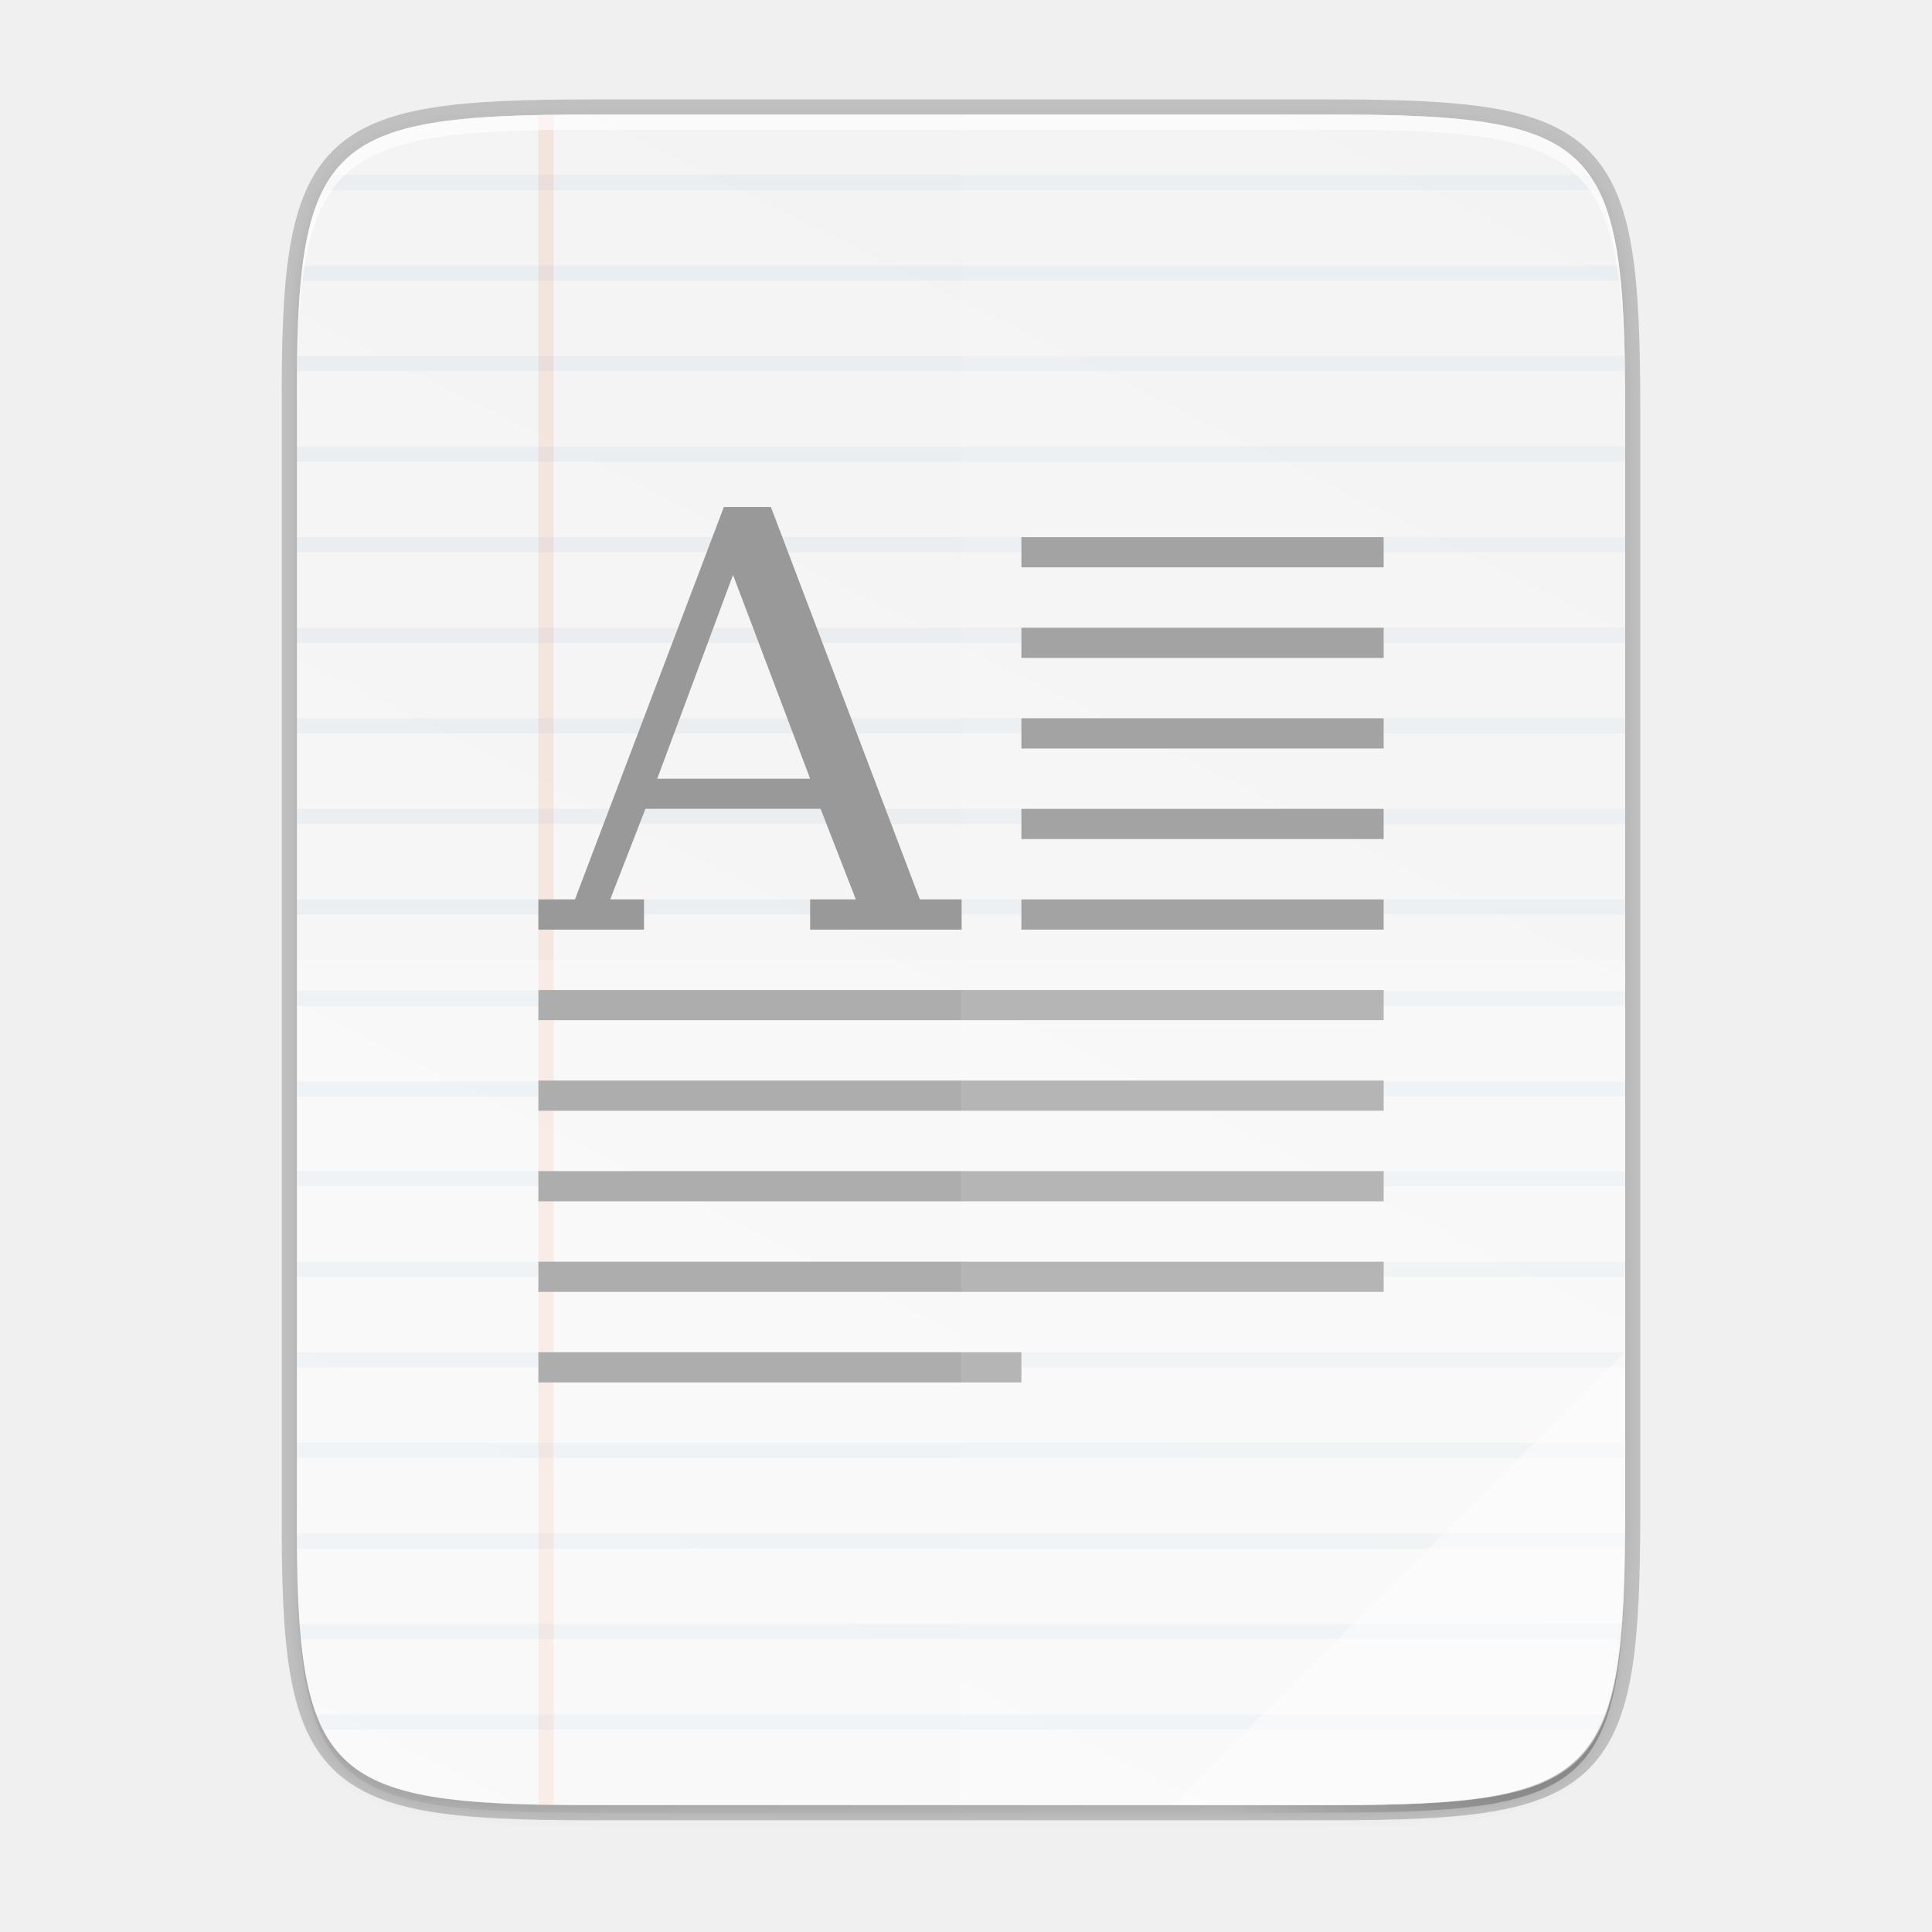
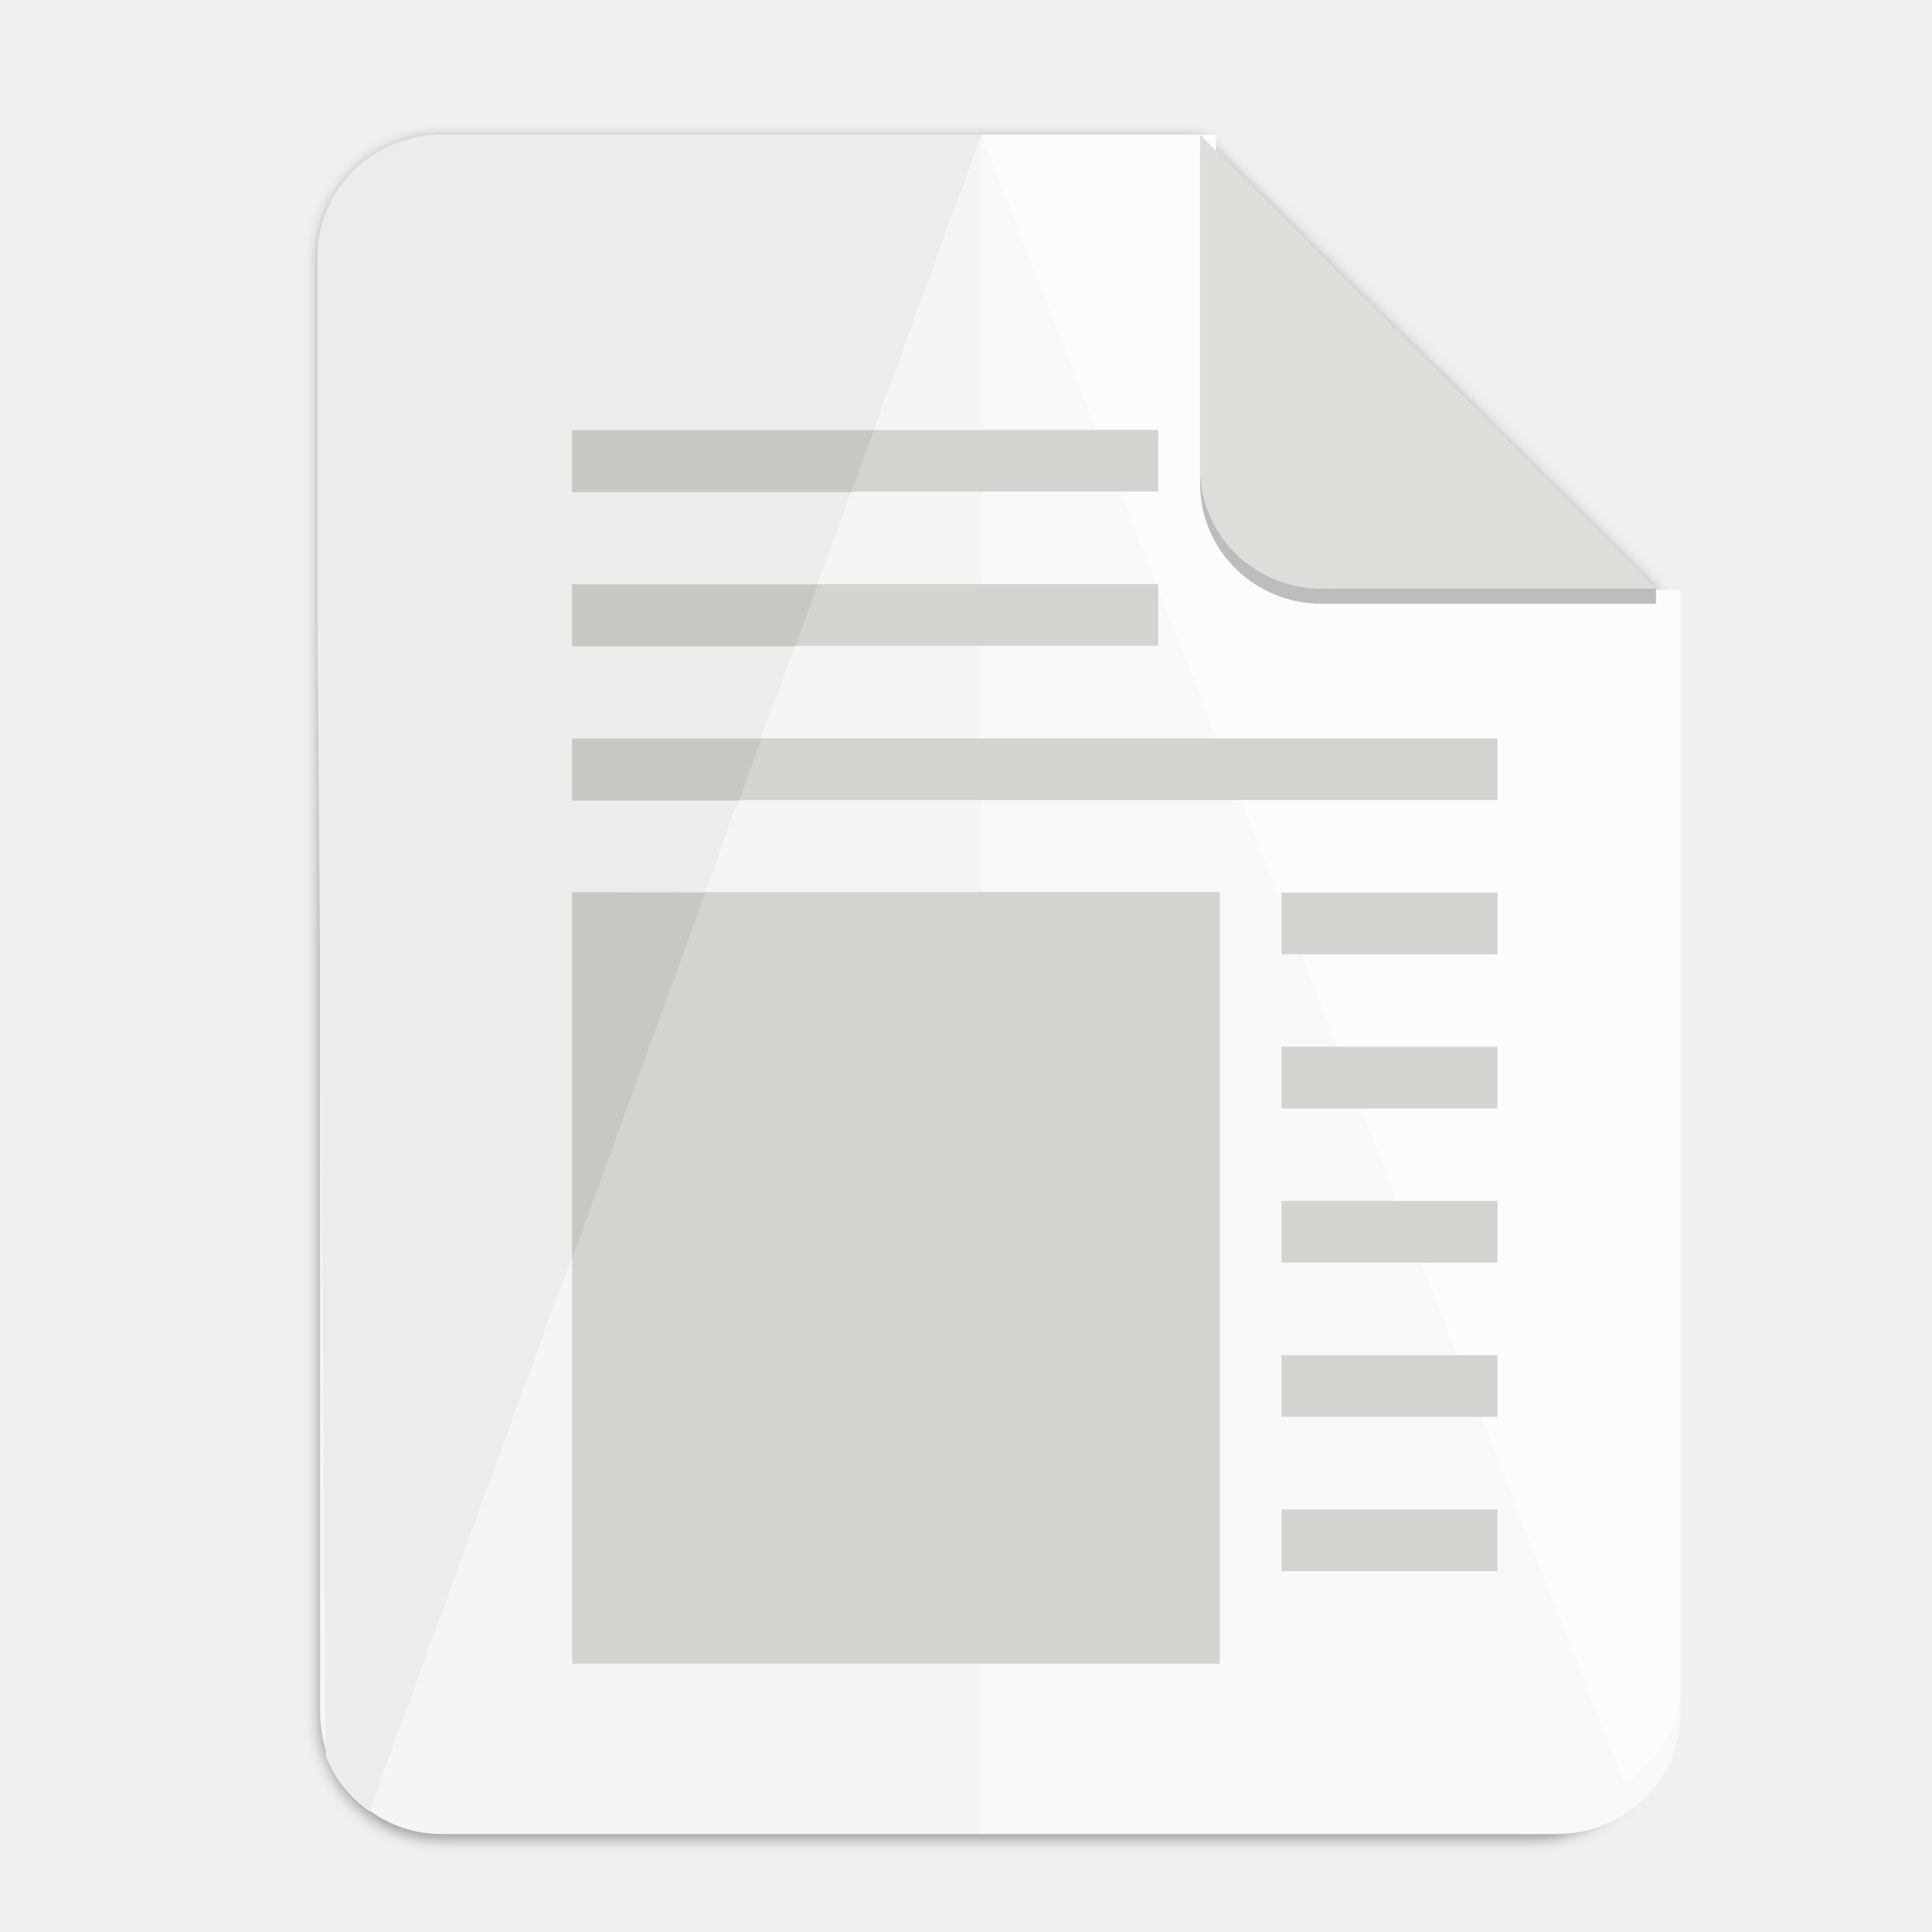
- <svg xmlns="http://www.w3.org/2000/svg" width="256" height="256" version="1.1" viewBox="0 0 67.73 67.73">
-   <defs>
-     <clipPath id="clipPath3284">
-       <path d="M 102.922,44 C 67.625,44 63.827,47.625 64,82.994 V 156 229.006 C 63.827,264.375 67.625,268 102.922,268 h 98.157 C 236.375,268 240,264.375 240,229.006 V 156 82.994 C 240,47.625 236.375,44 201.078,44 Z" style="fill:url(#linearGradient3288)" />
-     </clipPath>
-     <linearGradient id="linearGradient4226" x1="529.655" x2="-35.31" y1="401.584" y2="119.093" gradientTransform="matrix(0 -.1198893 .1198859 0 .3627804 292.5483)" gradientUnits="userSpaceOnUse">
-       <stop style="stop-color:#f2f2f2" offset="0" />
-       <stop style="stop-color:#f9f9f9" offset="1" />
+ <svg xmlns="http://www.w3.org/2000/svg" width="256" height="256" version="1.1" viewBox="0 0 67.73 67.73" id="svg37">
+   <defs id="defs17">
+     <linearGradient id="linearGradient4226" x1="529.655" x2="-35.31" y1="401.584" y2="119.093" gradientTransform="matrix(0 -.1198893 .1198859 0 .36278 292.5483)" gradientUnits="userSpaceOnUse">
+       <stop style="stop-color:#f2f2f2" offset="0" id="stop2" />
+       <stop style="stop-color:#f9f9f9" offset="1" id="stop4" />
    </linearGradient>
    <linearGradient id="linearGradient4358" x1="88" x2="488" y1="88" y2="488" gradientUnits="userSpaceOnUse">
-       <stop style="stop-color:#000000;stop-opacity:.588" offset="0" />
-       <stop style="stop-color:#000000;stop-opacity:0" offset=".88" />
-       <stop style="stop-color:#000000" offset="1" />
+       <stop style="stop-color:#000000;stop-opacity:.588" offset="0" id="stop7" />
+       <stop style="stop-color:#000000;stop-opacity:0" offset=".88" id="stop9" />
+       <stop style="stop-color:#000000" offset="1" id="stop11" />
    </linearGradient>
    <filter id="filter4346" x="-.01" y="-.01" width="1.026" height="1.022" style="color-interpolation-filters:sRGB">
-       <feGaussianBlur stdDeviation="2.12" />
+       <feGaussianBlur stdDeviation="2.12" id="feGaussianBlur14" />
    </filter>
+     <filter style="color-interpolation-filters:sRGB" id="filter16020-3" x="-0.014" width="1.027" y="-0.011" height="1.021">
+       <feGaussianBlur stdDeviation="2" id="feGaussianBlur16022-6" />
+     </filter>
+     <filter id="filter4346-3" x="-0.01" y="-0.01" width="1.026" height="1.022" style="color-interpolation-filters:sRGB">
+       <feGaussianBlur stdDeviation="2.12" id="feGaussianBlur14-6" />
+     </filter>
+     <linearGradient id="linearGradient4226-5" x1="529.655" x2="-35.31" y1="401.584" y2="119.093" gradientTransform="matrix(0,-0.1198893,-0.1198859,0,67.01645,292.5483)" gradientUnits="userSpaceOnUse">
+       <stop style="stop-color:#76c22b" offset="0" id="stop2-6" />
+       <stop style="stop-color:#a6d74f" offset="1" id="stop4-2" />
+     </linearGradient>
  </defs>
-   <g transform="translate(0,-229.2666)">
-     <path d="m20.705 233.282c-9.339 0-10.344 0.959-10.298 10.317v38.633c-0.046 9.358 0.959 10.317 10.298 10.317h25.971c9.339 0 10.298-0.959 10.298-10.317v-38.633c0-9.358-0.959-10.317-10.298-10.317z" style="fill:none;opacity:.2;stroke-width:1.058;stroke:#000000" />
-     <path transform="matrix(.1322917 0 0 .1322917 -4.409668 223.7566)" d="m189.843 74c-70.593 0-78.189 7.251-77.843 77.987v292.026c-0.346 70.736 7.25 77.987 77.843 77.987h196.314c70.593 0 76.007-7.274 77.843-77.987v-292.026c0-70.737-7.25-77.987-77.843-77.987z" style="filter:url(#filter4346);opacity:.1" />
-     <path transform="matrix(.1322917 0 0 .1322917 -4.409668 223.7566)" d="m189.843 74c-70.593 0-78.189 7.251-77.843 77.987v292.026c-0.346 70.736 7.25 77.987 77.843 77.987h196.314c70.593 0 77.843-7.25 77.843-77.987v-292.026c0-70.737-7.25-77.987-77.843-77.987z" style="fill:url(#linearGradient4358);filter:url(#filter4380);opacity:.3" />
-     <path d="m20.705 233.282c-9.339 0-10.344 0.959-10.298 10.317v38.633c-0.046 9.358 0.959 10.317 10.298 10.317h25.971c9.339 0 10.298-0.959 10.298-10.317v-38.633c0-9.358-0.959-10.317-10.298-10.317z" style="fill:url(#linearGradient4226)" />
-     <g transform="matrix(.2645833 0 0 .2645833 -6.526335 221.64)" clip-path="url(#clipPath3284)" style="enable-background:new">
-       <path d="m96 44h2v224h-2z" style="fill:#f34f17;opacity:.1" />
-       <path d="m62 40v2h180v-2zm0 12v2h180v-2zm0 12v2h180v-2zm0 12v2h180v-2zm0 12v2h180v-2zm0 12v2h180v-2zm0 12v2h180v-2zm0 12v2h180v-2zm0 12v2h180v-2zm0 12v2h180v-2zm0 12.121v2h180v-2zm0 12v2h180v-2zm0 11.879v2h180v-2zm0 12v2h180v-2zm0 12v2h180v-2zm0 12v2h180v-2zm0 12v2h180v-2zm0 12v2h180v-2zm0 12v2h180v-2zm0 12v2h180v-2z" style="fill:#1463a5;opacity:.05" />
+   <g transform="matrix(0.1329783,0,0,0.1329783,0.6058244,28.61488)" style="display:inline;stroke-width:0.25;enable-background:new" id="g17498">
+     <g transform="translate(0,-3.4178172e-6)" style="display:inline;stroke-width:0.25;enable-background:new" id="g17498-7">
+       <path style="display:inline;opacity:0.4;fill:#000000;fill-opacity:1;stroke:none;stroke-width:0.5;stroke-linejoin:round;stroke-miterlimit:4;stroke-dasharray:none;stroke-opacity:1;filter:url(#filter16020-3);enable-background:new" clip-path="none" d="m 111.828,-178.55 h 200 L 432,-58.879 432.005,237.361 c 3.1e-4,17.728 -14.449,32.088 -32.177,32.088 h -288 c -17.728,0 -32,-14.272 -32,-32 v -384 c 0,-17.728 14.272,-32 32,-32 z" id="path6869-5" />
+       <path id="rect2069-3" d="m 111.828,-179.672 h 200 L 432,-60 l 0.005,296.24 c 3.1e-4,17.728 -14.449,32.088 -32.177,32.088 h -288 c -17.728,0 -32,-14.272 -32,-32 v -384 c 0,-17.728 14.272,-32 32,-32 z" clip-path="none" style="display:inline;opacity:1;fill:#f6f5f4;fill-opacity:1;stroke:none;stroke-width:0.5;stroke-linejoin:round;stroke-miterlimit:4;stroke-dasharray:none;stroke-opacity:1;enable-background:new" />
+       <g transform="matrix(4.083134,0,0,4.000004,-557.8055,-9195.681)" style="display:inline;stroke-width:0.25;enable-background:new" id="g27765-3">
+         <path id="rect17424-6" transform="translate(0,-212)" d="M 198.861,2466.014 V 2578 H 236 c 4.432,0 8,-3.568 8,-8 v -73.875 L 243.875,2496 H 222 c -4.432,0 -8,-3.568 -8,-8 v -21.986 z" clip-path="none" style="opacity:1;vector-effect:none;fill:#f8f8f8;fill-opacity:1;stroke:none;stroke-width:1.629;stroke-linecap:butt;stroke-linejoin:miter;stroke-miterlimit:4;stroke-dasharray:none;stroke-dashoffset:0;stroke-opacity:1;marker:none;marker-start:none;marker-mid:none;marker-end:none;paint-order:normal" />
+         <path style="display:inline;opacity:1;fill:#edeceb;fill-opacity:1;stroke:none;stroke-width:0.125;stroke-linejoin:round;stroke-miterlimit:4;stroke-dasharray:none;stroke-opacity:1;enable-background:new" clip-path="none" d="m 164,2254 c -4.432,0 -8,3.568 -8,8 v 24.732 l 0.539,74.147 c 0.563,1.466 1.542,2.719 2.797,3.619 L 198.867,2254 Z" id="rect2069-3-06" />
+         <path style="opacity:1;vector-effect:none;fill:#fcfcfc;fill-opacity:1;stroke:none;stroke-width:1.629;stroke-linecap:butt;stroke-linejoin:miter;stroke-miterlimit:4;stroke-dasharray:none;stroke-dashoffset:0;stroke-opacity:1;marker:none;marker-start:none;marker-mid:none;marker-end:none;paint-order:normal" clip-path="none" d="m 198.861,2466.014 41.521,108.688 C 242.564,2573.276 244,2570.812 244,2568 v -71.875 L 243.875,2496 H 222 c -4.432,0 -8,-3.568 -8,-8 v -21.986 z" transform="translate(0,-212)" id="path27760-2" />
+       </g>
+       <path style="display:inline;opacity:0.25;vector-effect:none;fill:#000000;fill-opacity:1;stroke:none;stroke-width:0.5;stroke-linecap:butt;stroke-linejoin:round;stroke-miterlimit:4;stroke-dasharray:none;stroke-dashoffset:0;stroke-opacity:1;enable-background:new" d="m 311.828,-175.692 v 88 c 0,17.728 14.442,31.694 32.17,31.694 L 432,-56.021 V -60 Z" id="path836" />
+       <path id="rect26812-5" d="m 311.828,-179.672 v 88 c 0,17.728 14.442,31.694 32.17,31.694 L 432,-60 Z" style="display:inline;opacity:1;vector-effect:none;fill:#deddda;fill-opacity:1;stroke:none;stroke-width:0.5;stroke-linecap:butt;stroke-linejoin:round;stroke-miterlimit:4;stroke-dasharray:none;stroke-dashoffset:0;stroke-opacity:1;enable-background:new" />
+       <g transform="matrix(7.520022,0,0,7.520022,-389.9314,-1927.643)" id="g37" />
+       <g id="g1175" transform="matrix(0.9081836,0,0,0.9081836,34.97767,58.90885)">
+         <path d="M 122.557,181.11 H 310.571 V -42.872 H 122.557 Z m 205.921,-44.765 h 62.672 v 17.906 h -62.672 z m 0,-44.765 h 62.672 v 17.906 h -62.672 z m 0,-44.765 h 62.672 v 17.906 h -62.672 z m 0,-44.765 h 62.672 V 19.955 h -62.672 z m 0,-44.765 h 62.672 v 17.906 H 328.478 Z M 122.557,-87.482 h 268.593 v 17.906 H 122.557 Z m 0,-44.765 h 170.109 v 17.906 H 122.557 Z m 0,-44.765 h 170.109 v 17.906 H 122.557 Z" style="display:inline;opacity:1;vector-effect:none;fill:#d5d3cf;fill-opacity:1;stroke:none;stroke-width:0.56;stroke-linecap:butt;stroke-linejoin:miter;stroke-miterlimit:4;stroke-dasharray:none;stroke-dashoffset:0;stroke-opacity:1;marker:none;marker-start:none;marker-mid:none;marker-end:none;paint-order:normal;enable-background:new" id="rect23306" />
+         <path id="path17461-5-1-0" d="m 122.557,-176.858 v 17.906 h 81.069 l 6.525,-17.906 z m 0,44.765 v 17.906 h 64.759 l 6.525,-17.906 z m 0,44.765 v 17.906 h 48.45 l 6.525,-17.906 z m 0,44.61 V 63.556 l 38.664,-106.118 z" style="display:inline;fill:#c9c7c2;fill-opacity:1;stroke:none;stroke-width:0.28px;stroke-linecap:butt;stroke-linejoin:miter;stroke-opacity:1;enable-background:new" />
+       </g>
    </g>
-     <path d="m35.807 248.098v1.058h12.7v-1.058zm0 3.175v1.058h12.7v-1.058zm0 3.175v1.058h12.7v-1.058zm0 3.175v1.058h12.7v-1.058zm0 3.175v1.058h12.7v-1.058zm-16.933 3.175v1.058h29.633v-1.058zm0 3.175v1.058h29.633v-1.058zm0 3.175v1.058h29.633v-1.058zm0 3.175v1.058h29.633v-1.058zm0 3.175v1.058h16.933v-1.058z" style="fill:#999999" />
-     <path d="m25.377 247.04-5.221 13.758h-1.283v1.058h3.704v-1.058h-1.186l1.237-3.177h6.139l1.236 3.177h-1.602v1.058h5.313v-1.058h-1.466l-5.223-13.758zm0.321 2.382 2.703 7.145h-5.36z" font-size="13.717" font-weight="400" letter-spacing="0" overflow="visible" word-spacing="0" style="fill:#999999" />
-     <path d="m33.69 233.282v59.267h12.985c9.339 0 10.055-0.962 10.298-10.317v-38.633c0-9.358-0.959-10.317-10.298-10.317z" style="fill:#ffffff;opacity:.1" />
-     <path d="m10.407 262.915v19.316c-0.046 9.358 0.959 10.317 10.298 10.317h25.971c9.339 0 10.055-0.962 10.298-10.317v-19.316z" style="fill:#ffffff;opacity:.2" />
-     <path d="m41.099 292.548 15.875-15.875v5.949c-0.014 8.995-1.006 9.926-10.1 9.926z" style="fill:#ffffff;opacity:.4" />
-     <path d="m20.705 233.282c-9.339 0-10.344 0.959-10.298 10.317v0.529c-0.046-9.358 0.959-10.317 10.298-10.317h25.971c9.339 0 10.298 0.959 10.298 10.317v-0.529c0-9.358-0.959-10.317-10.298-10.317z" style="fill:#ffffff;opacity:.6" />
  </g>
</svg>
